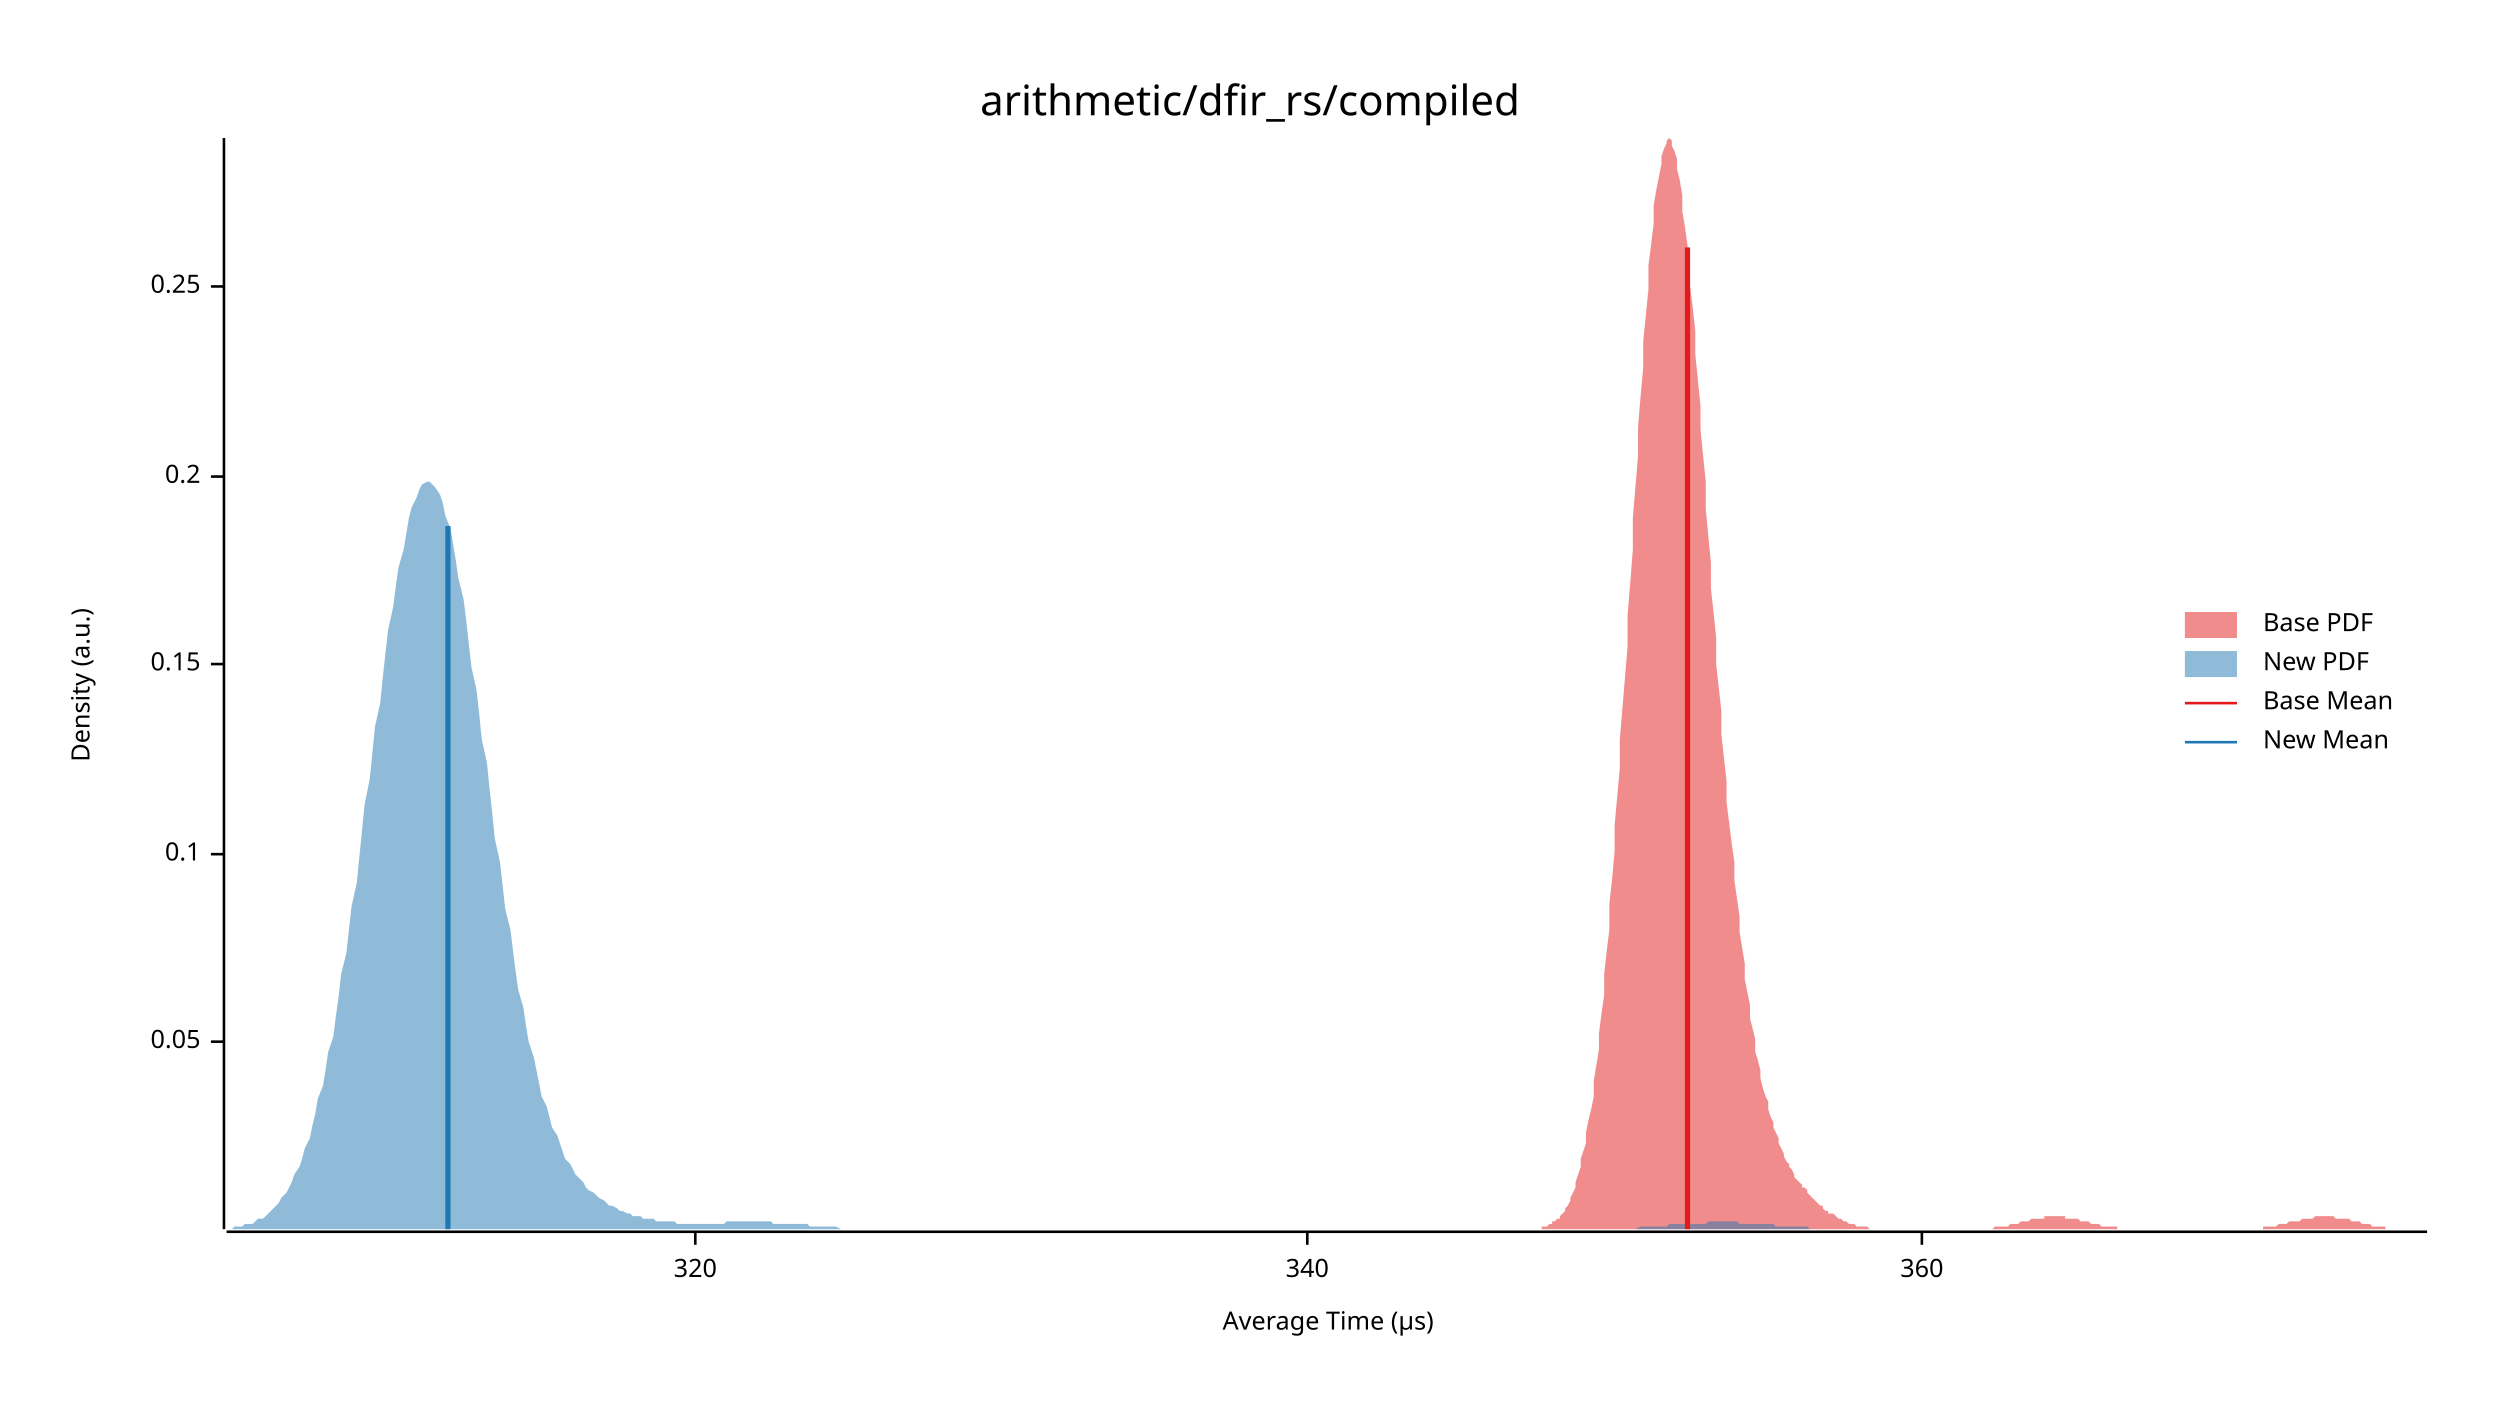
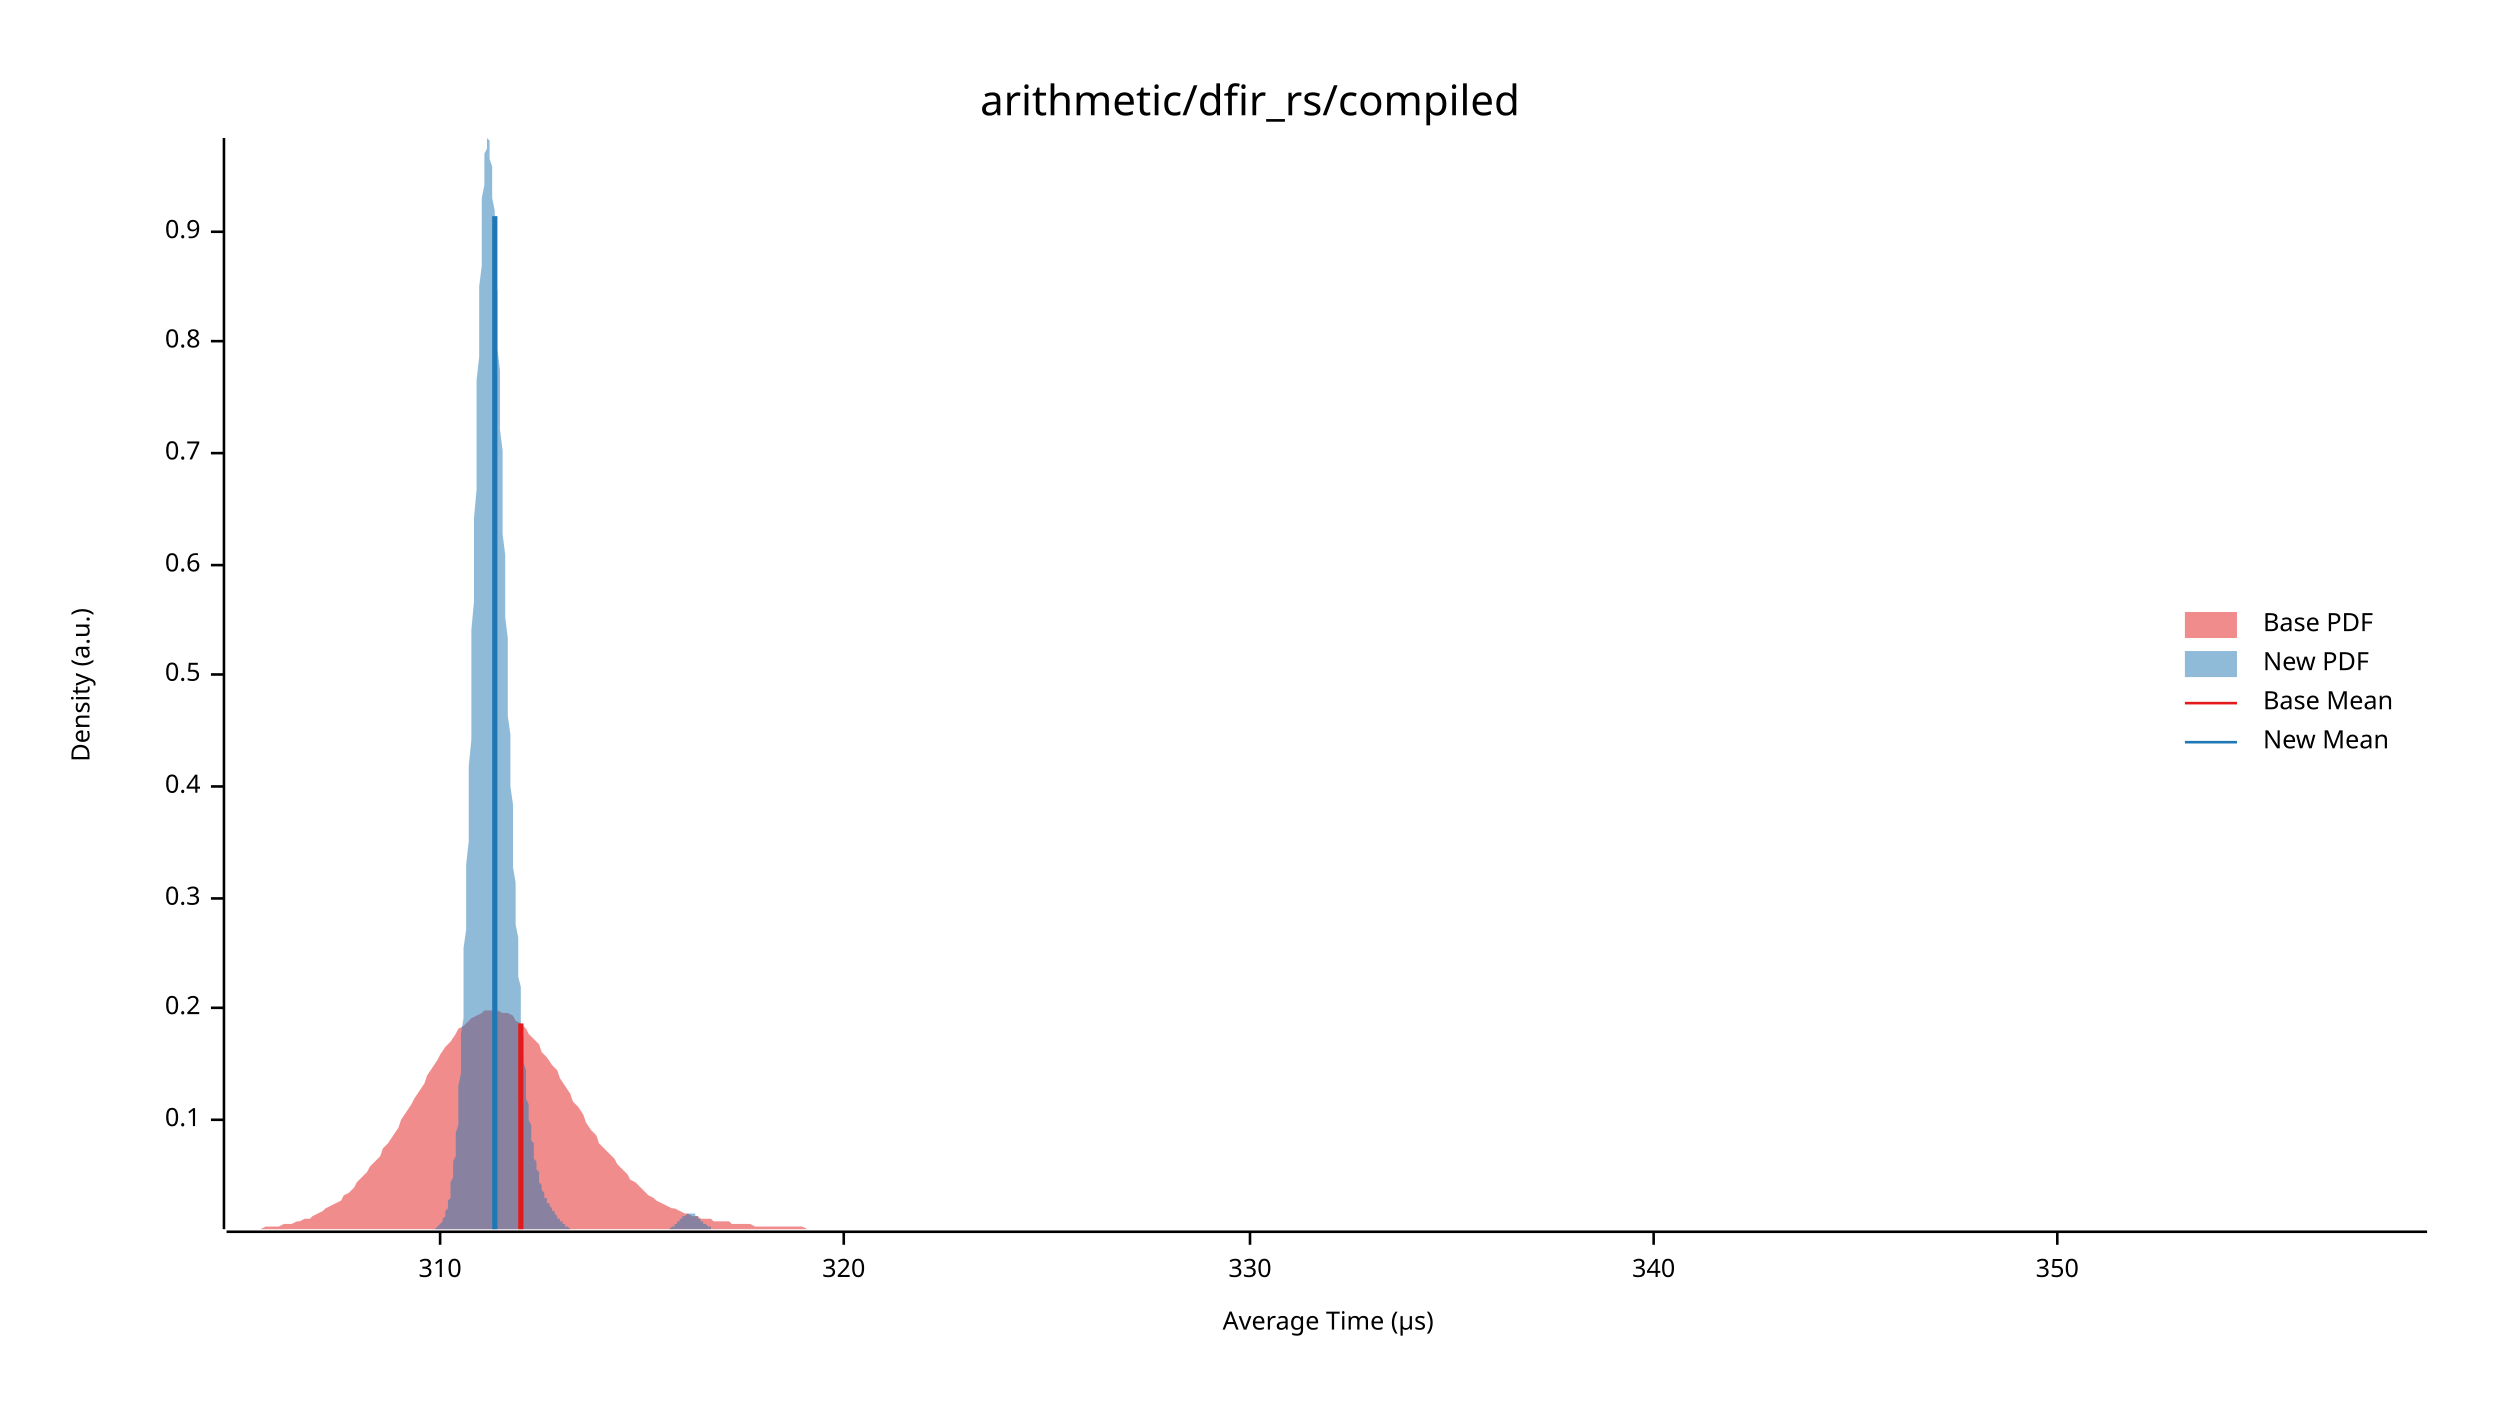
<svg xmlns="http://www.w3.org/2000/svg" width="960" height="540" viewBox="0 0 960 540">
  <text x="480" y="32" dy="0.76em" text-anchor="middle" font-family="sans-serif" font-size="16.129" opacity="1" fill="#000000">
arithmetic/dfir_rs/compiled
</text>
  <text x="27" y="263" dy="0.76em" text-anchor="middle" font-family="sans-serif" font-size="9.677" opacity="1" fill="#000000" transform="rotate(270, 27, 263)">
Density (a.u.)
</text>
  <text x="510" y="513" dy="-0.5ex" text-anchor="middle" font-family="sans-serif" font-size="9.677" opacity="1" fill="#000000">
Average Time (µs)
</text>
  <polyline fill="none" opacity="1" stroke="#000000" stroke-width="1" points="86,53 86,472 " />
-   <text x="77" y="400" dy="0.5ex" text-anchor="end" font-family="sans-serif" font-size="9.677" opacity="1" fill="#000000">
- 0.05
- </text>
-   <polyline fill="none" opacity="1" stroke="#000000" stroke-width="1" points="81,400 86,400 " />
-   <text x="77" y="328" dy="0.5ex" text-anchor="end" font-family="sans-serif" font-size="9.677" opacity="1" fill="#000000">
+   <text x="77" y="430" dy="0.5ex" text-anchor="end" font-family="sans-serif" font-size="9.677" opacity="1" fill="#000000">
0.1
</text>
-   <polyline fill="none" opacity="1" stroke="#000000" stroke-width="1" points="81,328 86,328 " />
-   <text x="77" y="255" dy="0.5ex" text-anchor="end" font-family="sans-serif" font-size="9.677" opacity="1" fill="#000000">
- 0.15
- </text>
-   <polyline fill="none" opacity="1" stroke="#000000" stroke-width="1" points="81,255 86,255 " />
-   <text x="77" y="183" dy="0.5ex" text-anchor="end" font-family="sans-serif" font-size="9.677" opacity="1" fill="#000000">
+   <polyline fill="none" opacity="1" stroke="#000000" stroke-width="1" points="81,430 86,430 " />
+   <text x="77" y="387" dy="0.5ex" text-anchor="end" font-family="sans-serif" font-size="9.677" opacity="1" fill="#000000">
0.2
</text>
-   <polyline fill="none" opacity="1" stroke="#000000" stroke-width="1" points="81,183 86,183 " />
-   <text x="77" y="110" dy="0.5ex" text-anchor="end" font-family="sans-serif" font-size="9.677" opacity="1" fill="#000000">
- 0.25
+   <polyline fill="none" opacity="1" stroke="#000000" stroke-width="1" points="81,387 86,387 " />
+   <text x="77" y="345" dy="0.5ex" text-anchor="end" font-family="sans-serif" font-size="9.677" opacity="1" fill="#000000">
+ 0.3
</text>
-   <polyline fill="none" opacity="1" stroke="#000000" stroke-width="1" points="81,110 86,110 " />
+   <polyline fill="none" opacity="1" stroke="#000000" stroke-width="1" points="81,345 86,345 " />
+   <text x="77" y="302" dy="0.5ex" text-anchor="end" font-family="sans-serif" font-size="9.677" opacity="1" fill="#000000">
+ 0.4
+ </text>
+   <polyline fill="none" opacity="1" stroke="#000000" stroke-width="1" points="81,302 86,302 " />
+   <text x="77" y="259" dy="0.5ex" text-anchor="end" font-family="sans-serif" font-size="9.677" opacity="1" fill="#000000">
+ 0.5
+ </text>
+   <polyline fill="none" opacity="1" stroke="#000000" stroke-width="1" points="81,259 86,259 " />
+   <text x="77" y="217" dy="0.5ex" text-anchor="end" font-family="sans-serif" font-size="9.677" opacity="1" fill="#000000">
+ 0.6
+ </text>
+   <polyline fill="none" opacity="1" stroke="#000000" stroke-width="1" points="81,217 86,217 " />
+   <text x="77" y="174" dy="0.5ex" text-anchor="end" font-family="sans-serif" font-size="9.677" opacity="1" fill="#000000">
+ 0.7
+ </text>
+   <polyline fill="none" opacity="1" stroke="#000000" stroke-width="1" points="81,174 86,174 " />
+   <text x="77" y="131" dy="0.5ex" text-anchor="end" font-family="sans-serif" font-size="9.677" opacity="1" fill="#000000">
+ 0.8
+ </text>
+   <polyline fill="none" opacity="1" stroke="#000000" stroke-width="1" points="81,131 86,131 " />
+   <text x="77" y="89" dy="0.5ex" text-anchor="end" font-family="sans-serif" font-size="9.677" opacity="1" fill="#000000">
+ 0.9
+ </text>
+   <polyline fill="none" opacity="1" stroke="#000000" stroke-width="1" points="81,89 86,89 " />
  <polyline fill="none" opacity="1" stroke="#000000" stroke-width="1" points="87,473 932,473 " />
-   <text x="267" y="483" dy="0.76em" text-anchor="middle" font-family="sans-serif" font-size="9.677" opacity="1" fill="#000000">
+   <text x="169" y="483" dy="0.76em" text-anchor="middle" font-family="sans-serif" font-size="9.677" opacity="1" fill="#000000">
+ 310
+ </text>
+   <polyline fill="none" opacity="1" stroke="#000000" stroke-width="1" points="169,473 169,478 " />
+   <text x="324" y="483" dy="0.76em" text-anchor="middle" font-family="sans-serif" font-size="9.677" opacity="1" fill="#000000">
320
</text>
-   <polyline fill="none" opacity="1" stroke="#000000" stroke-width="1" points="267,473 267,478 " />
-   <text x="502" y="483" dy="0.76em" text-anchor="middle" font-family="sans-serif" font-size="9.677" opacity="1" fill="#000000">
+   <polyline fill="none" opacity="1" stroke="#000000" stroke-width="1" points="324,473 324,478 " />
+   <text x="480" y="483" dy="0.76em" text-anchor="middle" font-family="sans-serif" font-size="9.677" opacity="1" fill="#000000">
+ 330
+ </text>
+   <polyline fill="none" opacity="1" stroke="#000000" stroke-width="1" points="480,473 480,478 " />
+   <text x="635" y="483" dy="0.76em" text-anchor="middle" font-family="sans-serif" font-size="9.677" opacity="1" fill="#000000">
340
</text>
-   <polyline fill="none" opacity="1" stroke="#000000" stroke-width="1" points="502,473 502,478 " />
-   <text x="738" y="483" dy="0.76em" text-anchor="middle" font-family="sans-serif" font-size="9.677" opacity="1" fill="#000000">
- 360
+   <polyline fill="none" opacity="1" stroke="#000000" stroke-width="1" points="635,473 635,478 " />
+   <text x="790" y="483" dy="0.76em" text-anchor="middle" font-family="sans-serif" font-size="9.677" opacity="1" fill="#000000">
+ 350
</text>
-   <polyline fill="none" opacity="1" stroke="#000000" stroke-width="1" points="738,473 738,478 " />
-   <polygon opacity="0.5" fill="#E31A1C" points="590,472 591,472 592,472 592,471 593,471 594,471 594,471 595,470 596,470 596,469 597,469 598,468 599,468 599,467 600,466 601,465 601,464 602,463 603,461 603,460 604,458 605,456 605,454 606,451 607,448 607,445 608,442 609,439 609,435 610,430 611,426 612,421 612,415 613,409 614,403 614,397 615,389 616,382 616,374 617,365 618,357 618,347 619,338 620,327 620,317 621,306 622,295 622,284 623,272 624,260 625,248 625,236 626,224 627,211 627,199 628,187 629,175 629,164 630,152 631,141 631,131 632,121 633,111 633,102 634,94 635,86 635,79 636,73 637,68 638,63 638,60 639,57 640,55 640,54 641,53 642,54 642,56 643,58 644,61 644,65 645,69 646,75 646,81 647,87 648,94 648,102 649,110 650,118 651,127 651,136 652,146 653,156 653,165 654,175 655,185 655,195 656,206 657,216 657,226 658,235 659,245 659,255 660,264 661,273 661,282 662,291 663,300 663,308 664,316 665,324 666,331 666,338 667,345 668,352 668,358 669,364 670,370 670,376 671,381 672,386 672,391 673,395 674,399 674,404 675,407 676,411 676,414 677,418 678,421 679,423 679,426 680,429 681,431 681,433 682,435 683,437 683,439 684,441 685,443 685,444 686,446 687,447 687,448 688,449 689,451 689,452 690,453 691,454 692,455 692,456 693,456 694,457 694,458 695,459 696,460 696,460 697,461 698,462 698,462 699,463 700,463 700,464 701,465 702,465 702,466 703,466 704,466 705,467 705,467 706,468 707,468 707,468 708,469 709,469 709,469 710,470 711,470 711,470 712,470 713,471 713,471 714,471 715,471 715,471 716,471 717,471 718,472 718,472 719,472 720,472 720,472 721,472 722,472 722,472 723,472 724,472 724,472 725,472 726,472 726,472 727,472 728,472 728,472 729,472 730,472 730,472 731,472 732,472 733,472 733,472 734,472 735,472 735,472 736,472 737,472 737,472 738,472 739,472 739,472 740,472 741,472 741,472 742,472 743,472 743,472 744,472 745,472 746,472 746,472 747,472 748,472 748,472 749,472 750,472 750,472 751,472 752,472 752,472 753,472 754,472 754,472 755,472 756,472 756,472 757,472 758,472 759,472 759,472 760,472 761,472 761,472 762,472 763,472 763,472 764,472 765,472 765,472 766,471 767,471 767,471 768,471 769,471 769,471 770,471 771,471 772,470 772,470 773,470 774,470 774,470 775,470 776,469 776,469 777,469 778,469 778,469 779,469 780,468 780,468 781,468 782,468 782,468 783,468 784,468 785,468 785,467 786,467 787,467 787,467 788,467 789,467 789,467 790,467 791,467 791,467 792,467 793,467 793,468 794,468 795,468 795,468 796,468 797,468 797,468 798,468 799,469 800,469 800,469 801,469 802,469 802,469 803,470 804,470 804,470 805,470 806,470 806,470 807,471 808,471 808,471 809,471 810,471 810,471 811,471 812,471 813,471 813,472 814,472 815,472 815,472 816,472 817,472 817,472 818,472 819,472 819,472 820,472 821,472 821,472 822,472 823,472 823,472 824,472 825,472 826,472 826,472 827,472 828,472 828,472 829,472 830,472 830,472 831,472 832,472 832,472 833,472 834,472 834,472 835,472 836,472 836,472 837,472 838,472 839,472 839,472 840,472 841,472 841,472 842,472 843,472 843,472 844,472 845,472 845,472 846,472 847,472 847,472 848,472 849,472 849,472 850,472 851,472 852,472 852,472 853,472 854,472 854,472 855,472 856,472 856,472 857,472 858,472 858,472 859,472 860,472 860,472 861,472 862,472 862,472 863,472 864,472 864,472 865,472 866,472 867,472 867,472 868,472 869,472 869,471 870,471 871,471 871,471 872,471 873,471 873,471 874,471 875,470 875,470 876,470 877,470 877,470 878,470 879,469 880,469 880,469 881,469 882,469 882,469 883,469 884,468 884,468 885,468 886,468 886,468 887,468 888,468 888,468 889,467 890,467 890,467 891,467 892,467 893,467 893,467 894,467 895,467 895,467 896,467 897,468 897,468 898,468 899,468 899,468 900,468 901,468 901,468 902,468 903,469 903,469 904,469 905,469 906,469 906,469 907,470 908,470 908,470 909,470 910,470 910,470 911,471 912,471 912,471 913,471 914,471 914,471 915,471 916,471 916,472 917,472 918,472 919,472 919,472 920,472 921,472 921,472 922,472 923,472 923,472 924,472 925,472 925,472 926,472 927,472 927,472 928,472 929,472 929,472 930,472 931,472 932,472 932,472 590,472 " />
-   <polygon opacity="0.5" fill="#1F78B4" points="87,472 88,472 89,472 90,471 92,471 93,471 94,470 95,470 97,470 98,469 99,468 101,468 102,467 103,466 104,465 106,463 107,462 108,460 110,458 111,456 112,454 113,451 115,448 116,445 117,441 119,437 120,432 121,428 122,422 124,417 125,411 126,404 128,398 129,390 130,383 131,374 133,366 134,357 135,348 137,339 138,329 139,319 140,309 142,299 143,289 144,279 146,270 147,260 148,251 149,242 151,233 152,225 153,218 155,211 156,205 157,199 158,195 160,191 161,188 162,186 164,185 165,185 166,186 167,187 169,190 170,193 171,198 173,203 174,209 175,215 176,222 178,230 179,238 180,247 181,256 183,265 184,274 185,284 187,293 188,303 189,312 190,322 192,331 193,340 194,349 196,357 197,365 198,373 199,380 201,387 202,394 203,400 205,406 206,411 207,416 208,421 210,425 211,429 212,433 214,436 215,439 216,442 217,445 219,447 220,449 221,451 223,453 224,454 225,456 226,457 228,458 229,459 230,460 232,461 233,462 234,463 235,463 237,464 238,465 239,465 241,466 242,466 243,467 244,467 246,467 247,468 248,468 250,468 251,468 252,469 253,469 255,469 256,469 257,469 259,469 260,470 261,470 262,470 264,470 265,470 266,470 268,470 269,470 270,470 271,470 273,470 274,470 275,470 276,470 278,470 279,469 280,469 282,469 283,469 284,469 285,469 287,469 288,469 289,469 291,469 292,469 293,469 294,469 296,469 297,470 298,470 300,470 301,470 302,470 303,470 305,470 306,470 307,470 309,470 310,470 311,471 312,471 314,471 315,471 316,471 318,471 319,471 320,471 321,471 323,472 324,472 325,472 327,472 328,472 329,472 330,472 332,472 333,472 334,472 336,472 337,472 338,472 339,472 341,472 342,472 343,472 345,472 346,472 347,472 348,472 350,472 351,472 352,472 354,472 355,472 356,472 357,472 359,472 360,472 361,472 363,472 364,472 365,472 366,472 368,472 369,472 370,472 371,472 373,472 374,472 375,472 377,472 378,472 379,472 380,472 382,472 383,472 384,472 386,472 387,472 388,472 389,472 391,472 392,472 393,472 395,472 396,472 397,472 398,472 400,472 401,472 402,472 404,472 405,472 406,472 407,472 409,472 410,472 411,472 413,472 414,472 415,472 416,472 418,472 419,472 420,472 422,472 423,472 424,472 425,472 427,472 428,472 429,472 431,472 432,472 433,472 434,472 436,472 437,472 438,472 440,472 441,472 442,472 443,472 445,472 446,472 447,472 449,472 450,472 451,472 452,472 454,472 455,472 456,472 458,472 459,472 460,472 461,472 463,472 464,472 465,472 466,472 468,472 469,472 470,472 472,472 473,472 474,472 475,472 477,472 478,472 479,472 481,472 482,472 483,472 484,472 486,472 487,472 488,472 490,472 491,472 492,472 493,472 495,472 496,472 497,472 499,472 500,472 501,472 502,472 504,472 505,472 506,472 508,472 509,472 510,472 511,472 513,472 514,472 515,472 517,472 518,472 519,472 520,472 522,472 523,472 524,472 526,472 527,472 528,472 529,472 531,472 532,472 533,472 535,472 536,472 537,472 538,472 540,472 541,472 542,472 544,472 545,472 546,472 547,472 549,472 550,472 551,472 552,472 554,472 555,472 556,472 558,472 559,472 560,472 561,472 563,472 564,472 565,472 567,472 568,472 569,472 570,472 572,472 573,472 574,472 576,472 577,472 578,472 579,472 581,472 582,472 583,472 585,472 586,472 587,472 588,472 590,472 591,472 592,472 594,472 595,472 596,472 597,472 599,472 600,472 601,472 603,472 604,472 605,472 606,472 608,472 609,472 610,472 612,472 613,472 614,472 615,472 617,472 618,472 619,472 621,472 622,472 623,472 624,472 626,472 627,472 628,472 630,471 631,471 632,471 633,471 635,471 636,471 637,471 639,471 640,471 641,470 642,470 644,470 645,470 646,470 647,470 649,470 650,470 651,470 653,470 654,470 655,470 656,469 658,469 659,469 660,469 662,469 663,469 664,469 665,469 667,469 668,470 669,470 671,470 672,470 673,470 674,470 676,470 677,470 678,470 680,470 681,470 682,471 683,471 685,471 686,471 687,471 689,471 690,471 691,471 692,471 694,471 695,472 696,472 698,472 699,472 700,472 701,472 703,472 704,472 705,472 707,472 708,472 709,472 710,472 712,472 713,472 714,472 716,472 717,472 718,472 719,472 721,472 722,472 723,472 725,472 726,472 727,472 727,472 87,472 " />
-   <polyline fill="none" opacity="1" stroke="#E31A1C" stroke-width="2" points="648,472 648,95 " />
-   <polyline fill="none" opacity="1" stroke="#1F78B4" stroke-width="2" points="172,472 172,202 " />
+   <polyline fill="none" opacity="1" stroke="#000000" stroke-width="1" points="790,473 790,478 " />
+   <polygon opacity="0.5" fill="#E31A1C" points="87,472 88,472 90,472 92,472 93,472 95,472 97,472 98,472 100,472 102,471 103,471 105,471 107,471 109,470 110,470 112,470 114,469 115,469 117,468 119,468 120,467 122,466 124,465 125,464 127,463 129,462 131,461 132,459 134,458 136,456 137,454 139,452 141,450 142,448 144,446 146,444 147,441 149,439 151,436 153,433 154,430 156,427 158,424 159,422 161,419 163,416 164,413 166,410 168,407 169,405 171,402 173,400 175,397 176,395 178,394 180,392 181,391 183,390 185,389 186,388 188,388 190,388 191,388 193,389 195,389 197,390 198,392 200,393 202,395 203,397 205,399 207,401 208,404 210,406 212,409 214,411 215,414 217,417 219,420 220,423 222,425 224,428 225,431 227,434 229,436 230,439 232,441 234,443 236,445 237,447 239,449 241,451 242,453 244,454 246,456 247,457 249,459 251,460 252,461 254,462 256,463 258,464 259,464 261,465 263,466 264,466 266,467 268,467 269,468 271,468 273,468 274,469 276,469 278,469 280,469 281,470 283,470 285,470 286,470 288,470 290,471 291,471 293,471 295,471 296,471 298,471 300,471 302,471 303,471 305,471 307,471 308,471 310,472 312,472 313,472 315,472 317,472 318,472 320,472 322,472 324,472 325,472 327,472 329,472 330,472 332,472 334,472 335,472 337,472 339,472 341,472 342,472 344,472 346,472 347,472 349,472 351,472 352,472 354,472 356,472 357,472 359,472 361,472 363,472 364,472 366,472 368,472 369,472 371,472 373,472 374,472 376,472 378,472 379,472 381,472 383,472 385,472 386,472 388,472 390,472 391,472 393,472 395,472 396,472 398,472 400,472 401,472 403,472 405,472 407,472 408,472 410,472 412,472 413,472 415,472 417,472 418,472 420,472 422,472 423,472 425,472 427,472 429,472 430,472 432,472 434,472 435,472 437,472 439,472 440,472 442,472 444,472 445,472 447,472 449,472 451,472 452,472 454,472 456,472 457,472 459,472 461,472 462,472 464,472 466,472 468,472 469,472 471,472 473,472 474,472 476,472 478,472 479,472 481,472 483,472 484,472 486,472 488,472 490,472 491,472 493,472 495,472 496,472 498,472 500,472 501,472 503,472 505,472 506,472 508,472 510,472 512,472 513,472 515,472 517,472 518,472 520,472 522,472 523,472 525,472 527,472 528,472 530,472 532,472 534,472 535,472 537,472 539,472 540,472 542,472 544,472 545,472 547,472 549,472 550,472 552,472 554,472 556,472 557,472 559,472 561,472 562,472 564,472 566,472 567,472 569,472 571,472 573,472 574,472 576,472 578,472 579,472 581,472 583,472 584,472 586,472 588,472 589,472 591,472 593,472 595,472 596,472 598,472 600,472 601,472 603,472 605,472 606,472 608,472 610,472 611,472 613,472 615,472 617,472 618,472 620,472 622,472 623,472 625,472 627,472 628,472 630,472 632,472 633,472 635,472 637,472 639,472 640,472 642,472 644,472 645,472 647,472 649,472 650,472 652,472 654,472 655,472 657,472 659,472 661,472 662,472 664,472 666,472 667,472 669,472 671,472 672,472 674,472 676,472 677,472 679,472 681,472 683,472 684,472 686,472 688,472 689,472 691,472 693,472 694,472 696,472 698,472 700,472 701,472 703,472 705,472 706,472 708,472 710,472 711,472 713,472 715,472 716,472 718,472 720,472 722,472 723,472 725,472 727,472 728,472 730,472 732,472 733,472 735,472 737,472 738,472 740,472 742,472 744,472 745,472 747,472 749,472 750,472 752,472 754,472 755,472 757,472 759,472 760,472 762,472 764,472 766,472 767,472 769,472 771,472 772,472 774,472 776,472 777,472 779,472 781,472 782,472 784,472 786,472 788,472 789,472 791,472 793,472 794,472 796,472 798,472 799,472 801,472 803,472 804,472 806,472 808,472 810,472 811,472 813,472 815,472 816,472 818,472 820,472 821,472 823,472 825,472 827,472 828,472 830,472 832,472 833,472 835,472 837,472 838,472 840,472 842,472 843,472 845,472 847,472 849,472 850,472 852,472 854,472 855,472 857,472 859,472 860,472 862,472 864,472 865,472 867,472 869,472 871,472 872,472 874,472 876,472 877,472 879,472 881,472 882,472 884,472 886,472 887,472 889,472 891,472 893,472 894,472 896,472 898,472 899,472 901,472 903,472 904,472 906,472 908,472 909,472 911,472 913,472 915,472 916,472 918,472 920,472 921,472 923,472 925,472 926,472 928,472 930,472 932,472 932,472 87,472 " />
+   <polygon opacity="0.5" fill="#1F78B4" points="164,472 164,472 165,472 165,472 165,472 165,472 166,472 166,472 166,472 166,472 166,472 167,472 167,472 167,472 167,472 168,471 168,471 168,471 168,471 168,471 169,470 169,470 169,470 169,470 170,469 170,469 170,468 170,468 171,467 171,467 171,466 171,465 171,465 172,464 172,463 172,462 172,461 173,460 173,458 173,457 173,456 173,454 174,452 174,450 174,448 174,446 175,444 175,441 175,438 175,435 176,432 176,429 176,425 176,421 176,417 177,412 177,407 177,402 177,397 178,391 178,385 178,378 178,371 178,364 179,357 179,349 179,340 179,332 180,323 180,314 180,304 180,294 181,284 181,274 181,263 181,253 181,242 182,231 182,220 182,209 182,199 183,188 183,177 183,167 183,156 183,146 184,137 184,127 184,119 184,110 185,102 185,95 185,88 185,82 185,76 186,71 186,66 186,62 186,59 187,57 187,55 187,54 187,53 188,54 188,54 188,56 188,58 188,61 189,64 189,67 189,72 189,76 190,81 190,87 190,93 190,99 190,105 191,112 191,119 191,127 191,134 192,142 192,149 192,157 192,165 193,173 193,181 193,189 193,197 193,205 194,213 194,221 194,229 194,237 195,245 195,252 195,260 195,267 195,275 196,282 196,289 196,296 196,302 197,309 197,315 197,321 197,328 197,333 198,339 198,345 198,350 198,355 199,360 199,365 199,370 199,375 200,379 200,383 200,387 200,391 200,395 201,398 201,402 201,405 201,408 202,411 202,414 202,417 202,419 202,422 203,424 203,426 203,428 203,430 204,432 204,434 204,436 204,438 205,439 205,441 205,442 205,443 205,445 206,446 206,447 206,448 206,449 207,450 207,451 207,452 207,453 207,454 208,455 208,456 208,456 208,457 209,458 209,458 209,459 209,459 209,460 210,460 210,461 210,461 210,462 211,462 211,463 211,463 211,463 212,464 212,464 212,464 212,465 212,465 213,465 213,466 213,466 213,466 214,467 214,467 214,467 214,468 214,468 215,468 215,469 215,469 215,469 216,469 216,470 216,470 216,470 217,470 217,470 217,471 217,471 217,471 218,471 218,471 218,471 218,471 219,472 219,472 219,472 219,472 219,472 220,472 220,472 220,472 220,472 221,472 221,472 221,472 221,472 222,472 222,472 222,472 222,472 222,472 223,472 223,472 223,472 223,472 224,472 224,472 224,472 224,472 224,472 225,472 225,472 225,472 225,472 226,472 226,472 226,472 226,472 226,472 227,472 227,472 227,472 227,472 228,472 228,472 228,472 228,472 229,472 229,472 229,472 229,472 229,472 230,472 230,472 230,472 230,472 231,472 231,472 231,472 231,472 231,472 232,472 232,472 232,472 232,472 233,472 233,472 233,472 233,472 234,472 234,472 234,472 234,472 234,472 235,472 235,472 235,472 235,472 236,472 236,472 236,472 236,472 236,472 237,472 237,472 237,472 237,472 238,472 238,472 238,472 238,472 238,472 239,472 239,472 239,472 239,472 240,472 240,472 240,472 240,472 241,472 241,472 241,472 241,472 241,472 242,472 242,472 242,472 242,472 243,472 243,472 243,472 243,472 243,472 244,472 244,472 244,472 244,472 245,472 245,472 245,472 245,472 246,472 246,472 246,472 246,472 246,472 247,472 247,472 247,472 247,472 248,472 248,472 248,472 248,472 248,472 249,472 249,472 249,472 249,472 250,472 250,472 250,472 250,472 250,472 251,472 251,472 251,472 251,472 252,472 252,472 252,472 252,472 253,472 253,472 253,472 253,472 253,472 254,472 254,472 254,472 254,472 255,472 255,472 255,472 255,472 255,472 256,472 256,472 256,472 256,472 257,472 257,472 257,472 257,472 258,471 258,471 258,471 258,471 258,471 259,471 259,471 259,470 259,470 260,470 260,470 260,470 260,469 260,469 261,469 261,469 261,469 261,468 262,468 262,468 262,468 262,467 263,467 263,467 263,467 263,467 263,467 264,466 264,466 264,466 264,466 265,466 265,466 265,466 265,466 265,466 266,466 266,466 266,466 266,466 267,466 267,466 267,467 267,467 267,467 268,467 268,467 268,467 268,468 269,468 269,468 269,468 269,469 270,469 270,469 270,469 270,469 270,470 271,470 271,470 271,470 271,470 272,471 272,471 272,471 272,471 272,471 273,471 273,471 273,472 273,472 274,472 274,472 274,472 274,472 275,472 275,472 275,472 275,472 275,472 276,472 276,472 276,472 276,472 277,472 277,472 277,472 277,472 277,472 164,472 " />
+   <polyline fill="none" opacity="1" stroke="#E31A1C" stroke-width="2" points="200,472 200,393 " />
+   <polyline fill="none" opacity="1" stroke="#1F78B4" stroke-width="2" points="190,472 190,83 " />
  <text x="869" y="235" dy="0.76em" text-anchor="start" font-family="sans-serif" font-size="9.677" opacity="1" fill="#000000">
Base PDF
</text>
  <text x="869" y="250" dy="0.76em" text-anchor="start" font-family="sans-serif" font-size="9.677" opacity="1" fill="#000000">
New PDF
</text>
  <text x="869" y="265" dy="0.76em" text-anchor="start" font-family="sans-serif" font-size="9.677" opacity="1" fill="#000000">
Base Mean
</text>
  <text x="869" y="280" dy="0.76em" text-anchor="start" font-family="sans-serif" font-size="9.677" opacity="1" fill="#000000">
New Mean
</text>
  <rect x="839" y="235" width="20" height="10" opacity="0.5" fill="#E31A1C" stroke="none" />
  <rect x="839" y="250" width="20" height="10" opacity="0.5" fill="#1F78B4" stroke="none" />
  <polyline fill="none" opacity="1" stroke="#E31A1C" stroke-width="1" points="839,270 859,270 " />
  <polyline fill="none" opacity="1" stroke="#1F78B4" stroke-width="1" points="839,285 859,285 " />
</svg>
